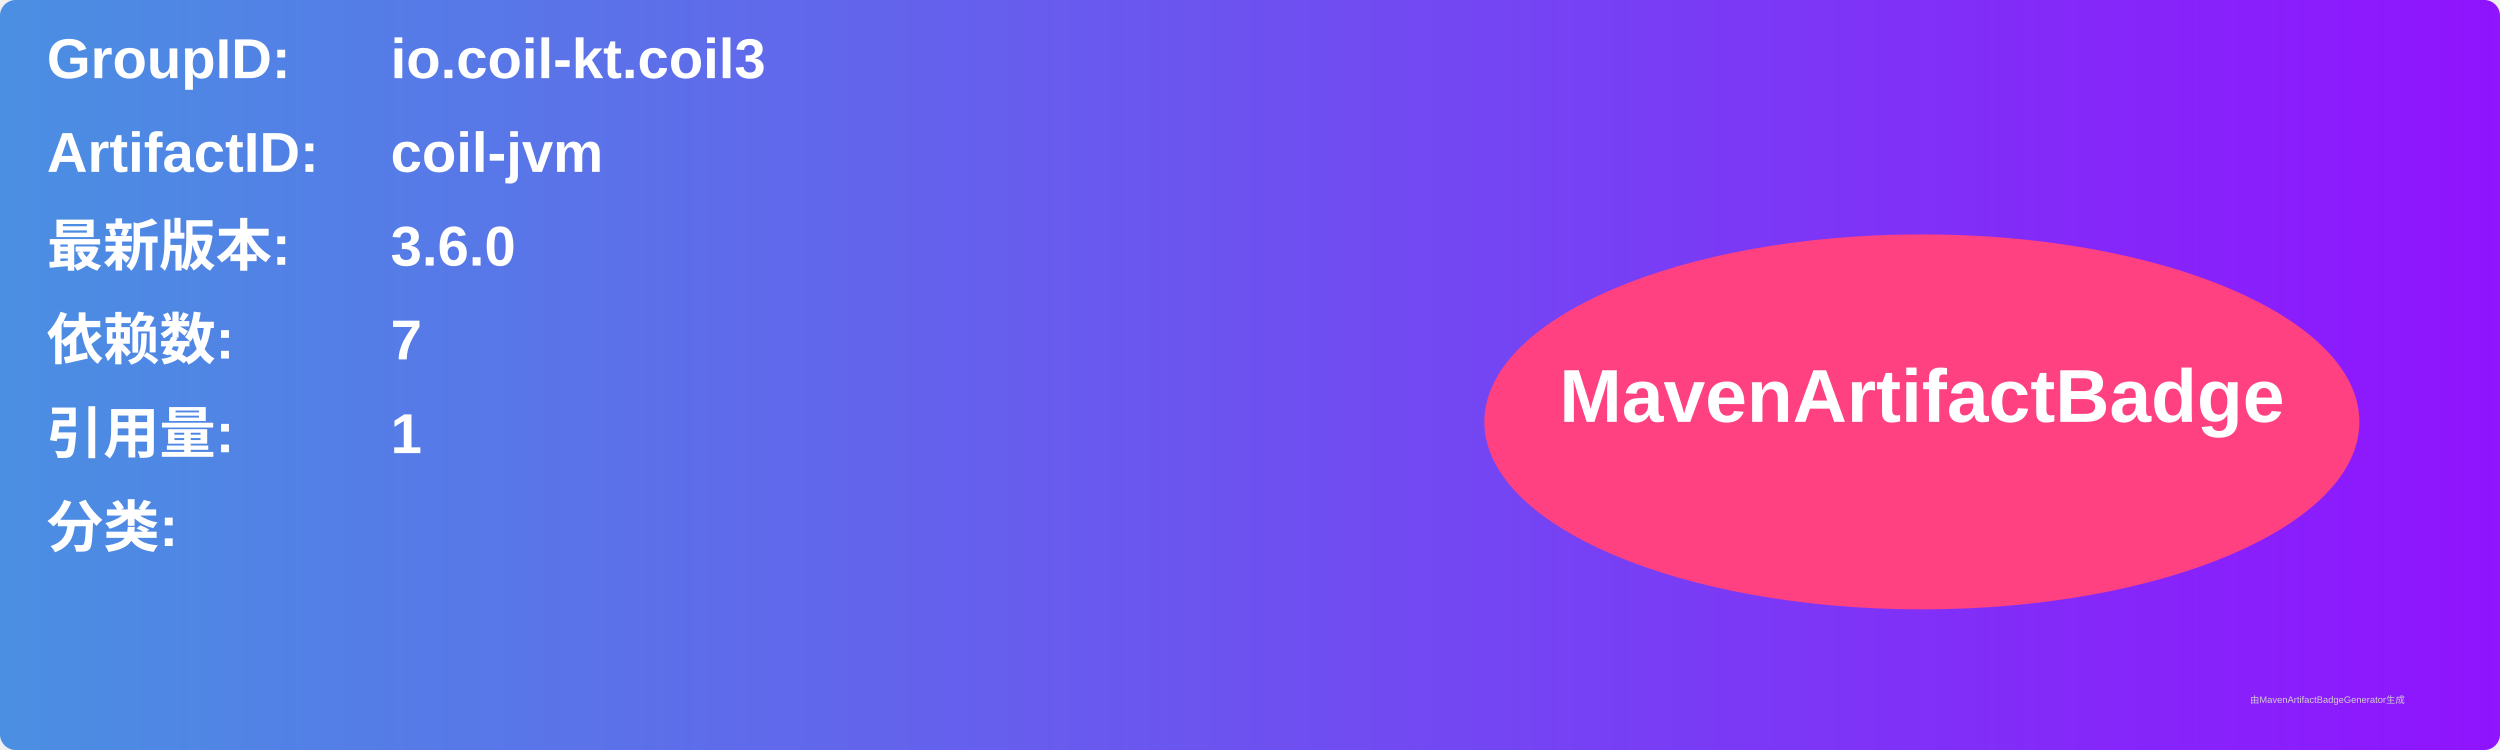
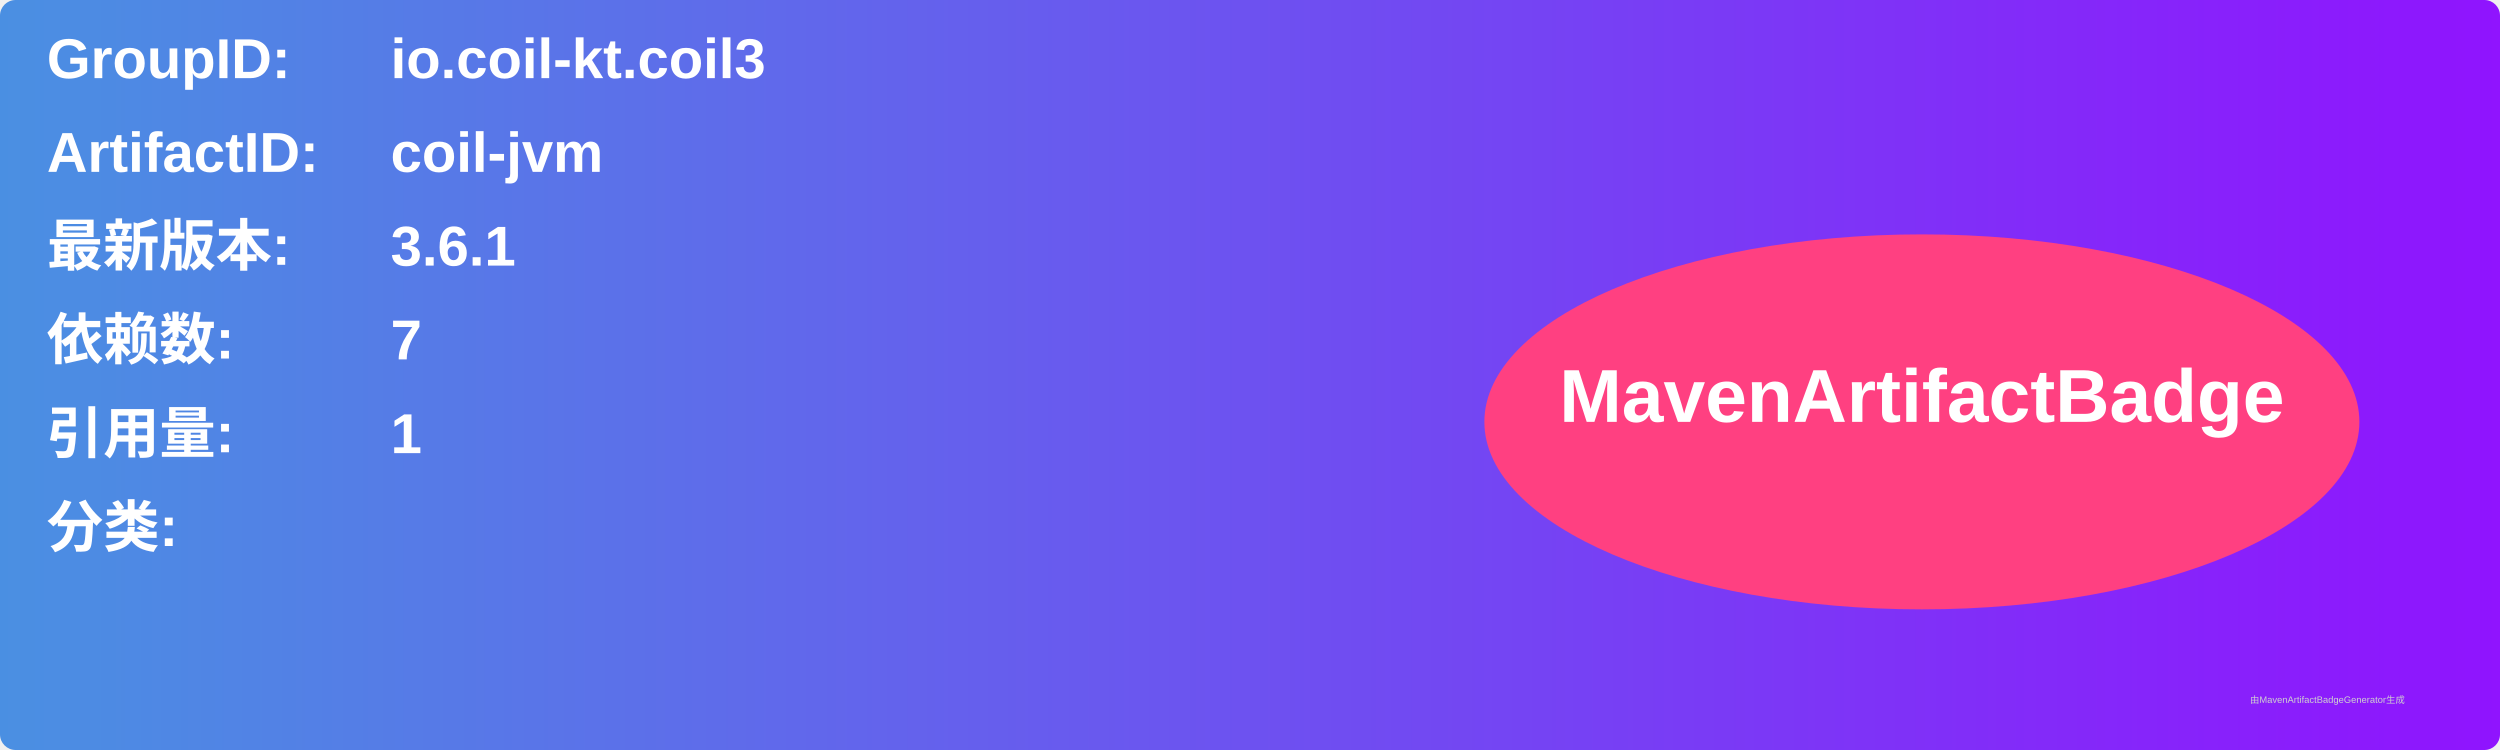
<svg xmlns="http://www.w3.org/2000/svg" width="800" height="240" viewBox="0 0 800 240">
  <linearGradient id="grad" x1="0%" y1="0%" x2="100%" y2="0%">
    <stop offset="0%" stop-color="#4a90e2" />
    <stop offset="100%" stop-color="#9013fe" />
  </linearGradient>
  <rect width="100%" height="100%" rx="5" ry="5" fill="url(#grad)" />
  <g transform="translate(15, 15)">
    <text x="0" y="10" font-family="Arial" font-size="18" fill="white" font-weight="bold" width="260">GroupID:</text>
    <text x="110" y="10" font-family="Arial" font-size="18" fill="white" font-weight="bold" width="460">io.coil-kt.coil3</text>
    <text x="0" y="40" font-family="Arial" font-size="18" fill="white" font-weight="bold" width="260">ArtifactID:</text>
    <text x="110" y="40" font-family="Arial" font-size="18" fill="white" font-weight="bold" width="460">coil-jvm</text>
    <text x="0" y="70" font-family="Arial" font-size="18" fill="white" font-weight="bold">最新版本:</text>
    <text x="110" y="70" font-family="Arial" font-size="18" fill="white" font-weight="bold">
-       <tspan font-weight="bold">3.6.0</tspan>
+       <tspan font-weight="bold">3.6.1</tspan>
    </text>
    <text x="0" y="100" font-family="Arial" font-size="18" fill="white" font-weight="bold">依赖数: </text>
    <text x="110" y="100" font-family="Arial" font-size="18" fill="white">
      <tspan font-weight="bold">7</tspan>
    </text>
    <text x="0" y="130" font-family="Arial" font-size="18" fill="white" font-weight="bold">引用量: </text>
    <text x="110" y="130" font-family="Arial" font-size="18" fill="white">
      <tspan font-weight="bold">1</tspan>
    </text>
    <text x="0" y="160" font-family="Arial" font-size="18" fill="white" font-weight="bold">分类:</text>
    <text x="10" y="190" font-family="Arial" font-size="10" fill="white">
      <tspan font-weight="bold" />
    </text>
    <ellipse cx="600" cy="120" rx="140" ry="60" fill="#ff4081" />
    <text x="600" y="120" text-anchor="middle" font-family="Arial" font-size="24" fill="white" font-weight="bold">MavenArtifactBadge</text>
  </g>
  <text x="720" y="225" font-family="Arial" font-size="3" fill="#d0d0d0">由MavenArtifactBadgeGenerator生成</text>
</svg>
